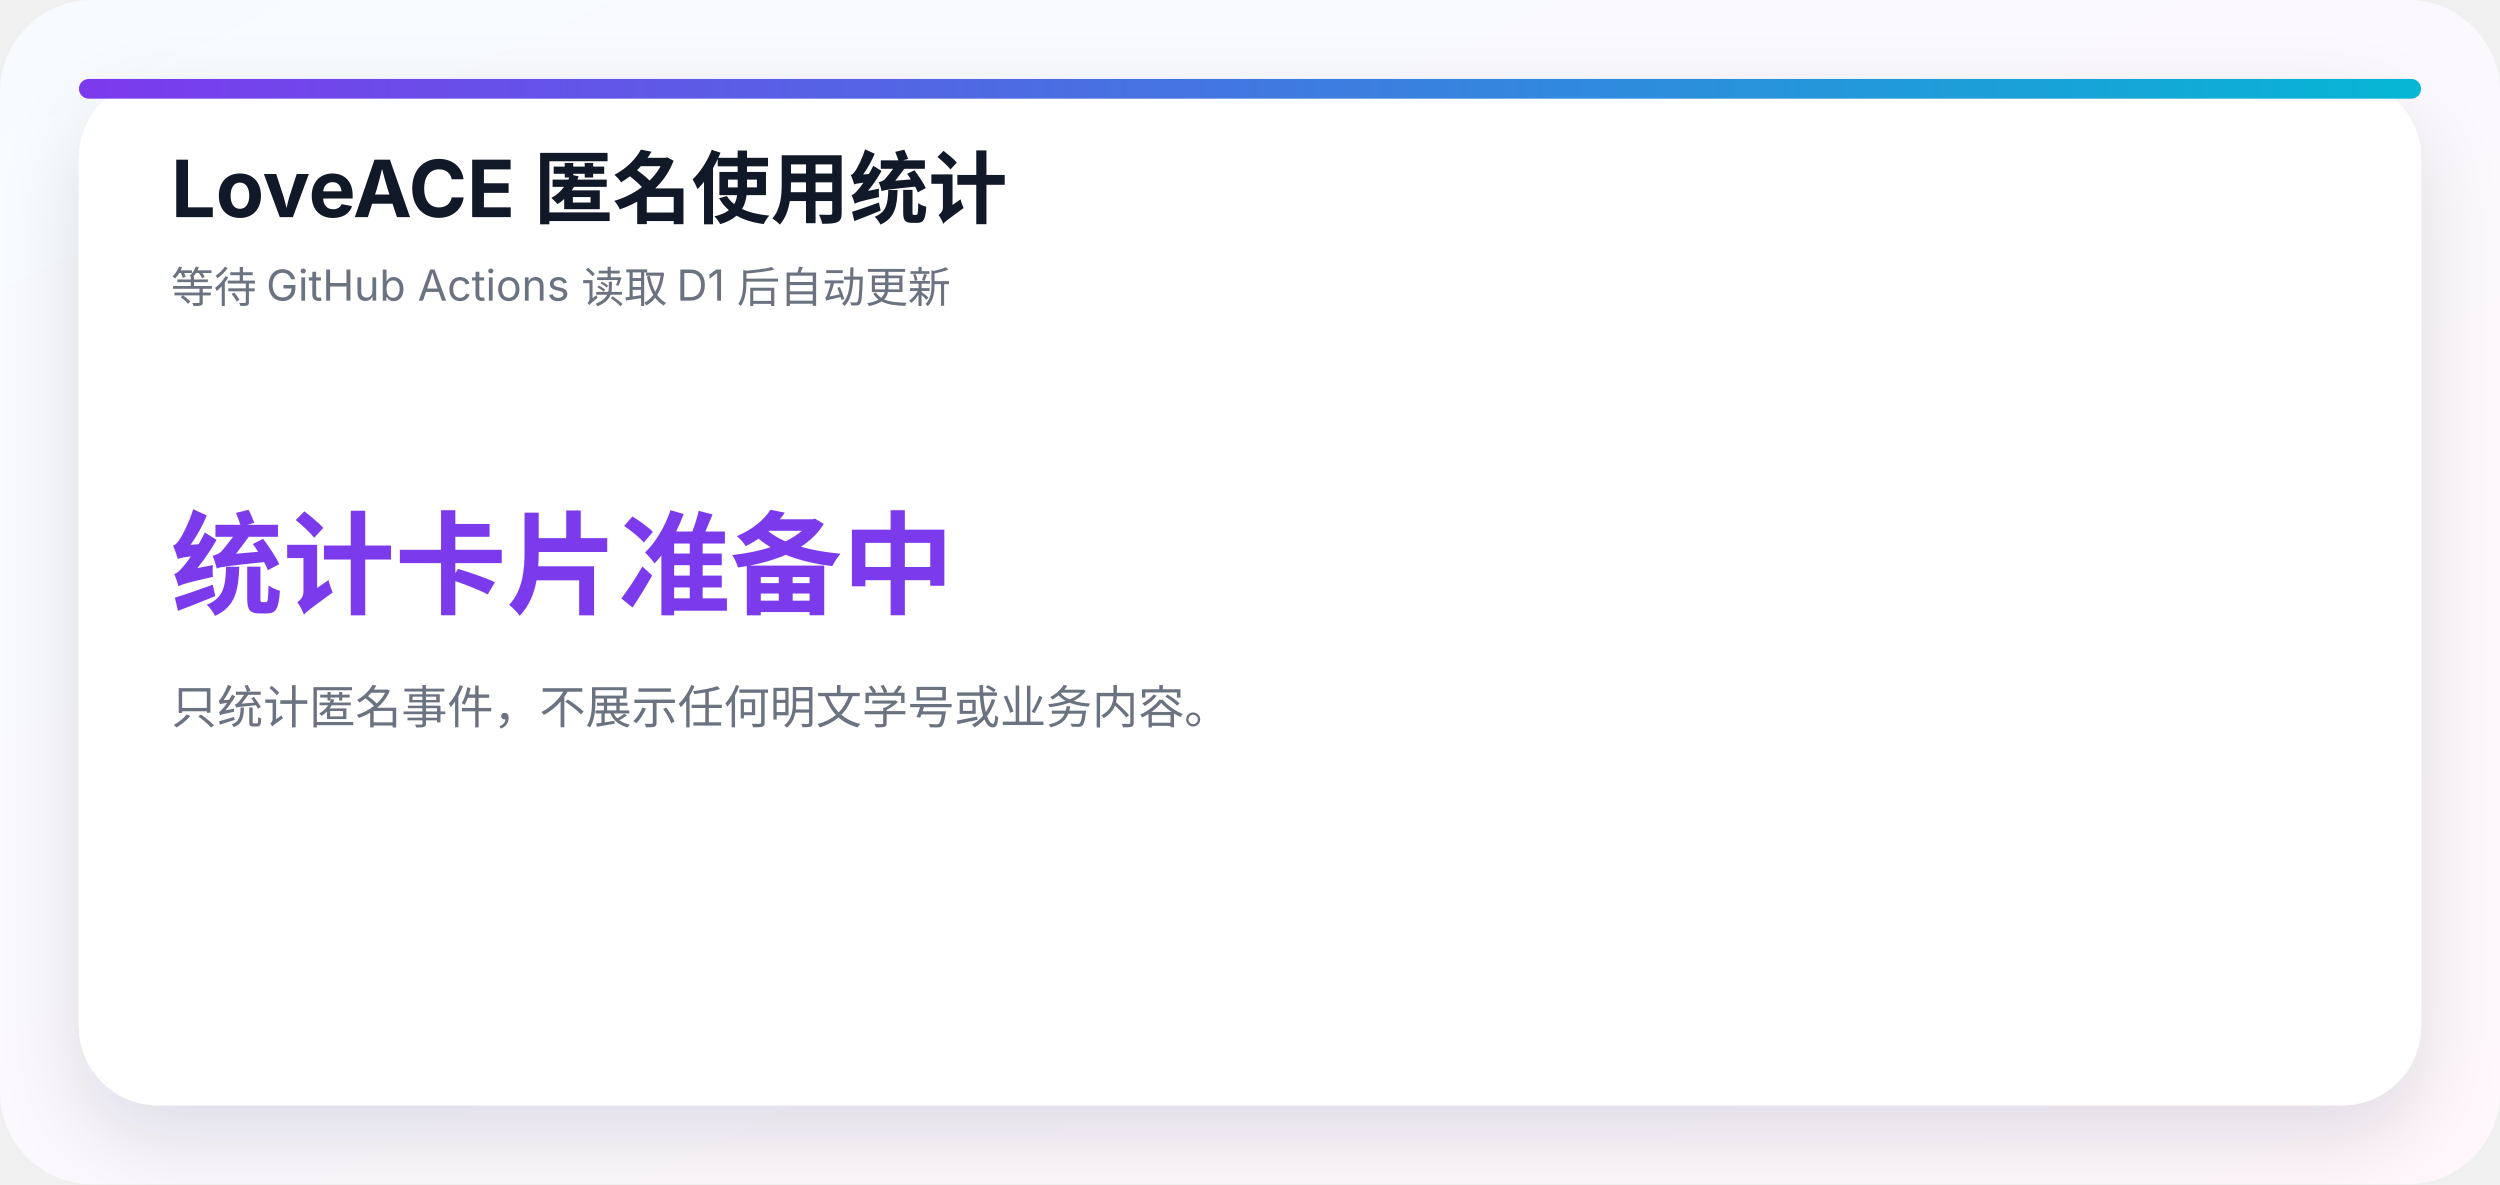
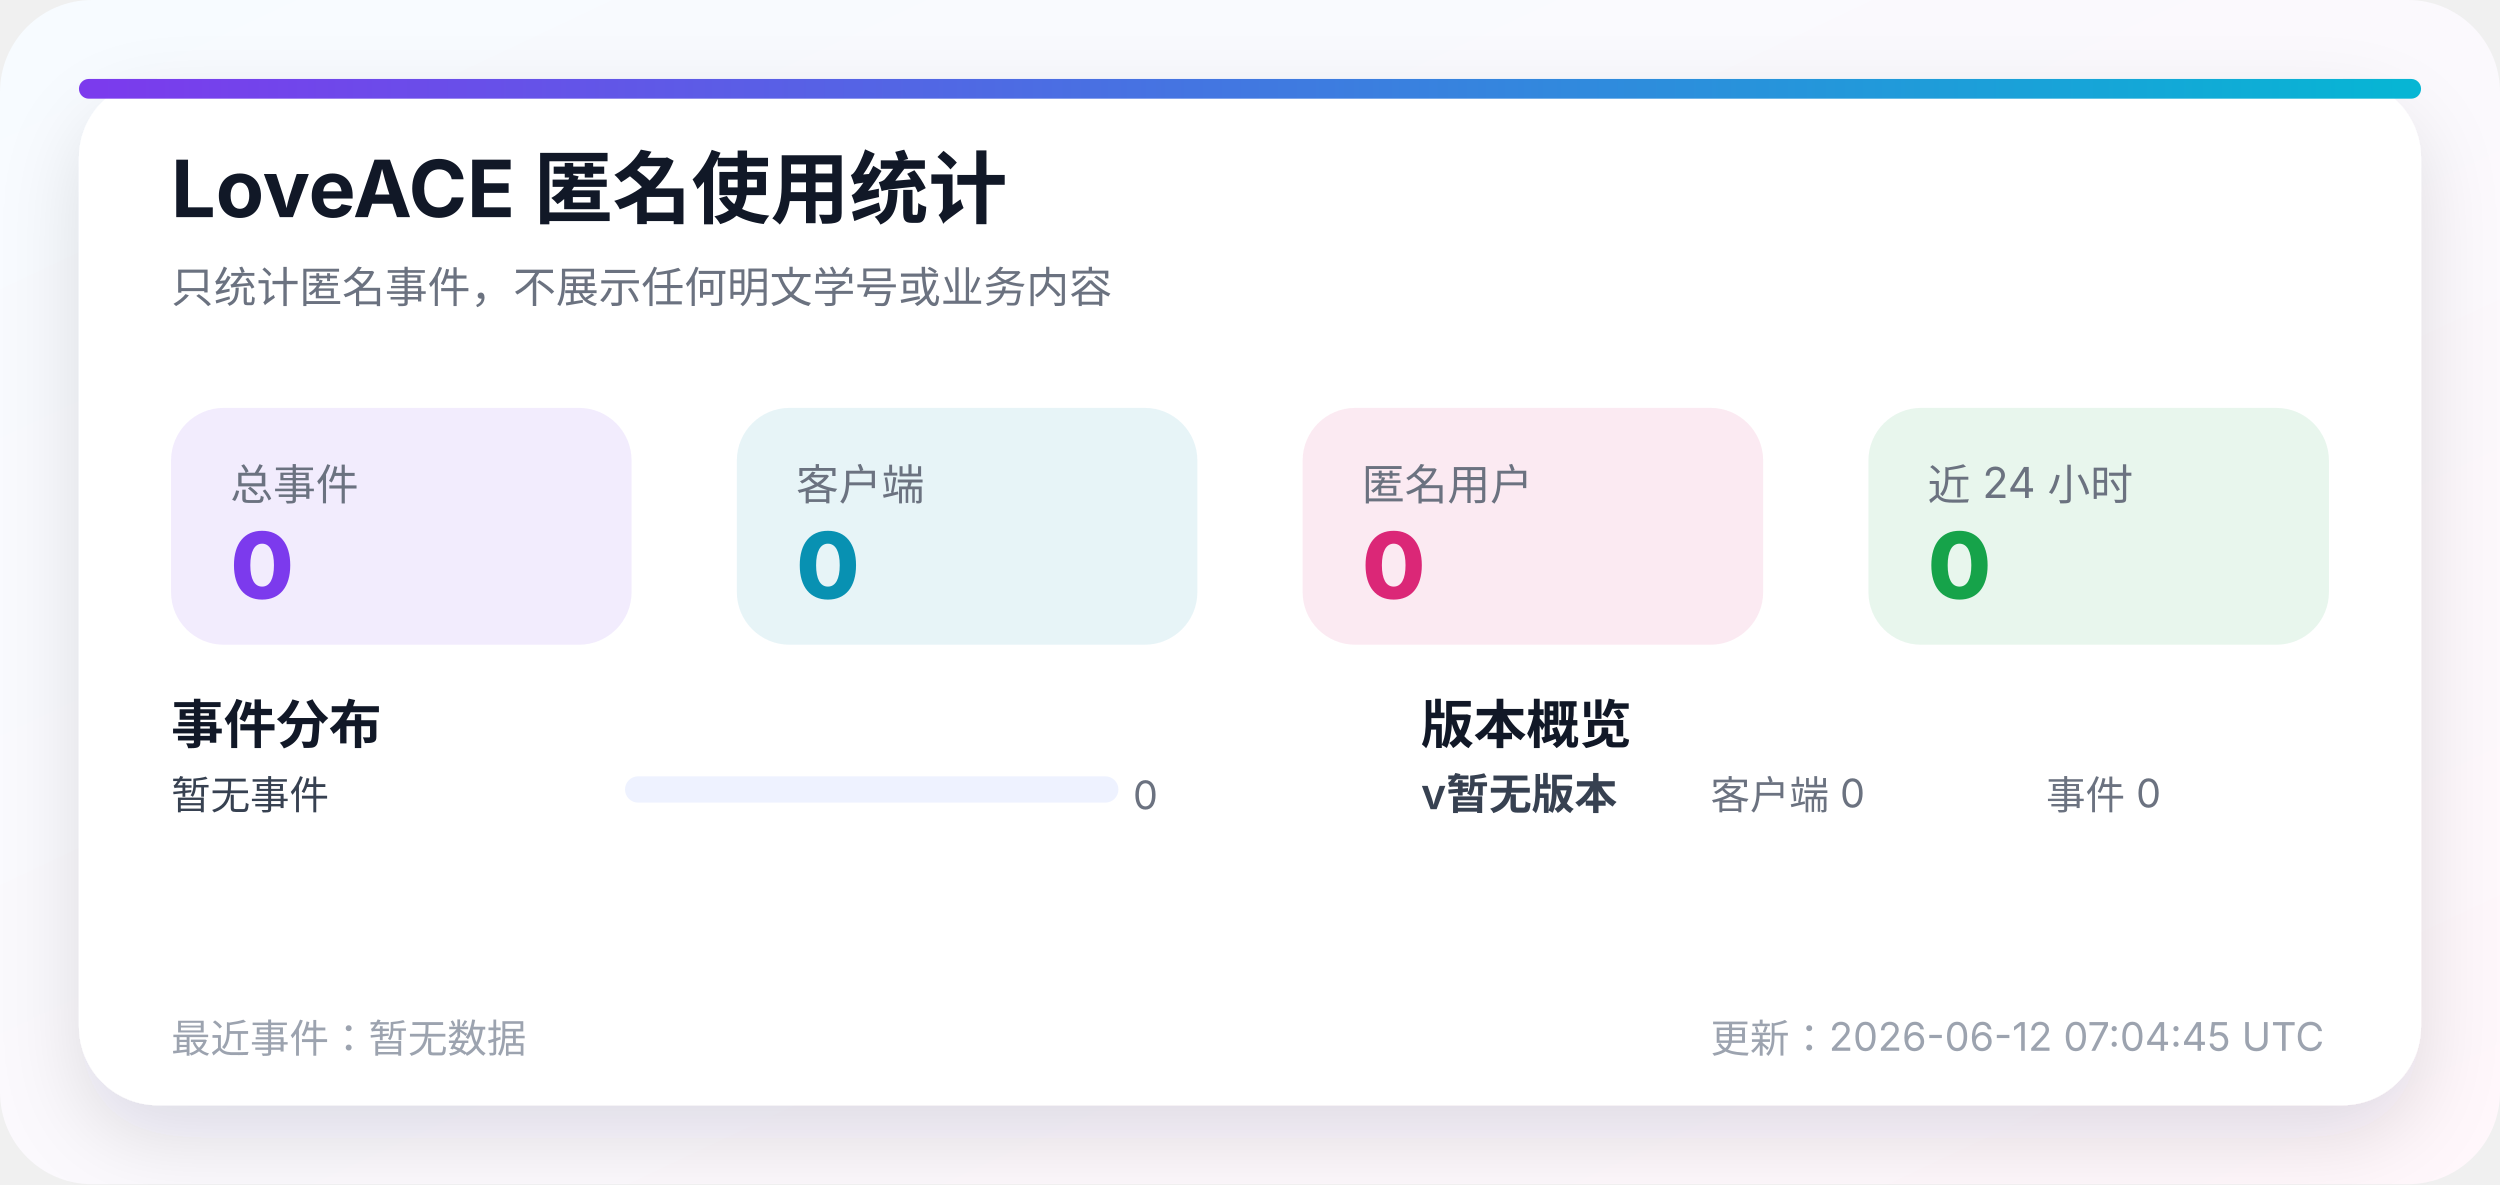
<svg xmlns="http://www.w3.org/2000/svg" width="760" height="360" viewBox="0 0 760 360" role="img" aria-label="LoveACE 匿名使用统计">
  <defs>
    <linearGradient id="bg" x1="0" y1="0" x2="1" y2="1">
      <stop offset="0%" stop-color="#f7fbff" />
      <stop offset="100%" stop-color="#fff7fb" />
    </linearGradient>
    <linearGradient id="accent" x1="0" y1="0" x2="1" y2="0">
      <stop offset="0%" stop-color="#7c3aed" />
      <stop offset="100%" stop-color="#06b6d4" />
    </linearGradient>
    <filter id="shadow" x="-10%" y="-10%" width="120%" height="120%">
      <feDropShadow dx="0" dy="10" stdDeviation="12" flood-color="#1f2937" flood-opacity="0.12" />
    </filter>
  </defs>
  <rect width="760" height="360" rx="28" fill="url(#bg)" />
  <rect x="24" y="24" width="712" height="312" rx="24" fill="#ffffff" filter="url(#shadow)" />
  <rect x="24" y="24" width="712" height="6" rx="3" fill="url(#accent)" />
  <text x="52" y="66" fill="#111827" font-family="-apple-system, BlinkMacSystemFont, Segoe UI, sans-serif" font-size="24" font-weight="700">LoveACE 匿名使用统计</text>
-   <text x="52" y="92" fill="#6b7280" font-family="-apple-system, BlinkMacSystemFont, Segoe UI, sans-serif" font-size="13">等待 GitHub Actions 读取 D1 后自动更新</text>
-   <text x="52" y="184" fill="#7c3aed" font-family="-apple-system, BlinkMacSystemFont, Segoe UI, sans-serif" font-size="34" font-weight="800">统计卡片准备中</text>
-   <text x="52" y="220" fill="#6b7280" font-family="-apple-system, BlinkMacSystemFont, Segoe UI, sans-serif" font-size="14">只统计匿名事件，不展示任何明文学号或业务内容。</text>
+   <text x="52" y="92" fill="#6b7280" font-family="-apple-system, BlinkMacSystemFont, Segoe UI, sans-serif" font-size="13">只统计匿名事件，不展示任何明文学号或业务内容</text>
+   <g>
+     <rect x="52" y="124" width="140" height="72" rx="16" fill="#7c3aed" opacity="0.10" />
+     <text x="70" y="152" fill="#6b7280" font-family="-apple-system, BlinkMacSystemFont, Segoe UI, sans-serif" font-size="13">总事件</text>
+     <text x="70" y="182" fill="#7c3aed" font-family="-apple-system, BlinkMacSystemFont, Segoe UI, sans-serif" font-size="28" font-weight="800">0</text>
+   </g>
+   <g>
+     <rect x="224" y="124" width="140" height="72" rx="16" fill="#0891b2" opacity="0.10" />
+     <text x="242" y="152" fill="#6b7280" font-family="-apple-system, BlinkMacSystemFont, Segoe UI, sans-serif" font-size="13">客户端</text>
+     <text x="242" y="182" fill="#0891b2" font-family="-apple-system, BlinkMacSystemFont, Segoe UI, sans-serif" font-size="28" font-weight="800">0</text>
+   </g>
+   <g>
+     <rect x="396" y="124" width="140" height="72" rx="16" fill="#db2777" opacity="0.10" />
+     <text x="414" y="152" fill="#6b7280" font-family="-apple-system, BlinkMacSystemFont, Segoe UI, sans-serif" font-size="13">匿名用户</text>
+     <text x="414" y="182" fill="#db2777" font-family="-apple-system, BlinkMacSystemFont, Segoe UI, sans-serif" font-size="28" font-weight="800">0</text>
+   </g>
+   <g>
+     <rect x="568" y="124" width="140" height="72" rx="16" fill="#16a34a" opacity="0.10" />
+     <text x="586" y="152" fill="#6b7280" font-family="-apple-system, BlinkMacSystemFont, Segoe UI, sans-serif" font-size="13">近 24 小时</text>
+     <text x="586" y="182" fill="#16a34a" font-family="-apple-system, BlinkMacSystemFont, Segoe UI, sans-serif" font-size="28" font-weight="800">0</text>
+   </g>
+   <text x="52" y="226" fill="#111827" font-family="-apple-system, BlinkMacSystemFont, Segoe UI, sans-serif" font-size="16" font-weight="700">事件分布</text>
+   <g>
+     <text x="52" y="246" fill="#374151" font-family="-apple-system, BlinkMacSystemFont, Segoe UI, sans-serif" font-size="12">暂无事件</text>
+     <rect x="190" y="236" width="150" height="8" rx="4" fill="#eef2ff" />
+     <rect x="190" y="236" width="0" height="8" rx="4" fill="url(#accent)" />
+     <text x="352" y="246" fill="#6b7280" font-family="-apple-system, BlinkMacSystemFont, Segoe UI, sans-serif" font-size="12" text-anchor="end">0</text>
+   </g>
+   <text x="432" y="226" fill="#111827" font-family="-apple-system, BlinkMacSystemFont, Segoe UI, sans-serif" font-size="16" font-weight="700">版本概览</text>
+   <g>
+     <text x="432" y="246" fill="#374151" font-family="-apple-system, BlinkMacSystemFont, Segoe UI, sans-serif" font-size="13" font-weight="600">v暂无版本</text>
+     <text x="520" y="246" fill="#6b7280" font-family="-apple-system, BlinkMacSystemFont, Segoe UI, sans-serif" font-size="12">客户端 0</text>
+     <text x="622" y="246" fill="#6b7280" font-family="-apple-system, BlinkMacSystemFont, Segoe UI, sans-serif" font-size="12">事件 0</text>
+   </g>
+   <text x="52" y="320" fill="#9ca3af" font-family="-apple-system, BlinkMacSystemFont, Segoe UI, sans-serif" font-size="12">最近事件：暂无数据</text>
+   <text x="520" y="320" fill="#9ca3af" font-family="-apple-system, BlinkMacSystemFont, Segoe UI, sans-serif" font-size="12">更新：2026-06-12 07:04:45 UTC</text>
</svg>
